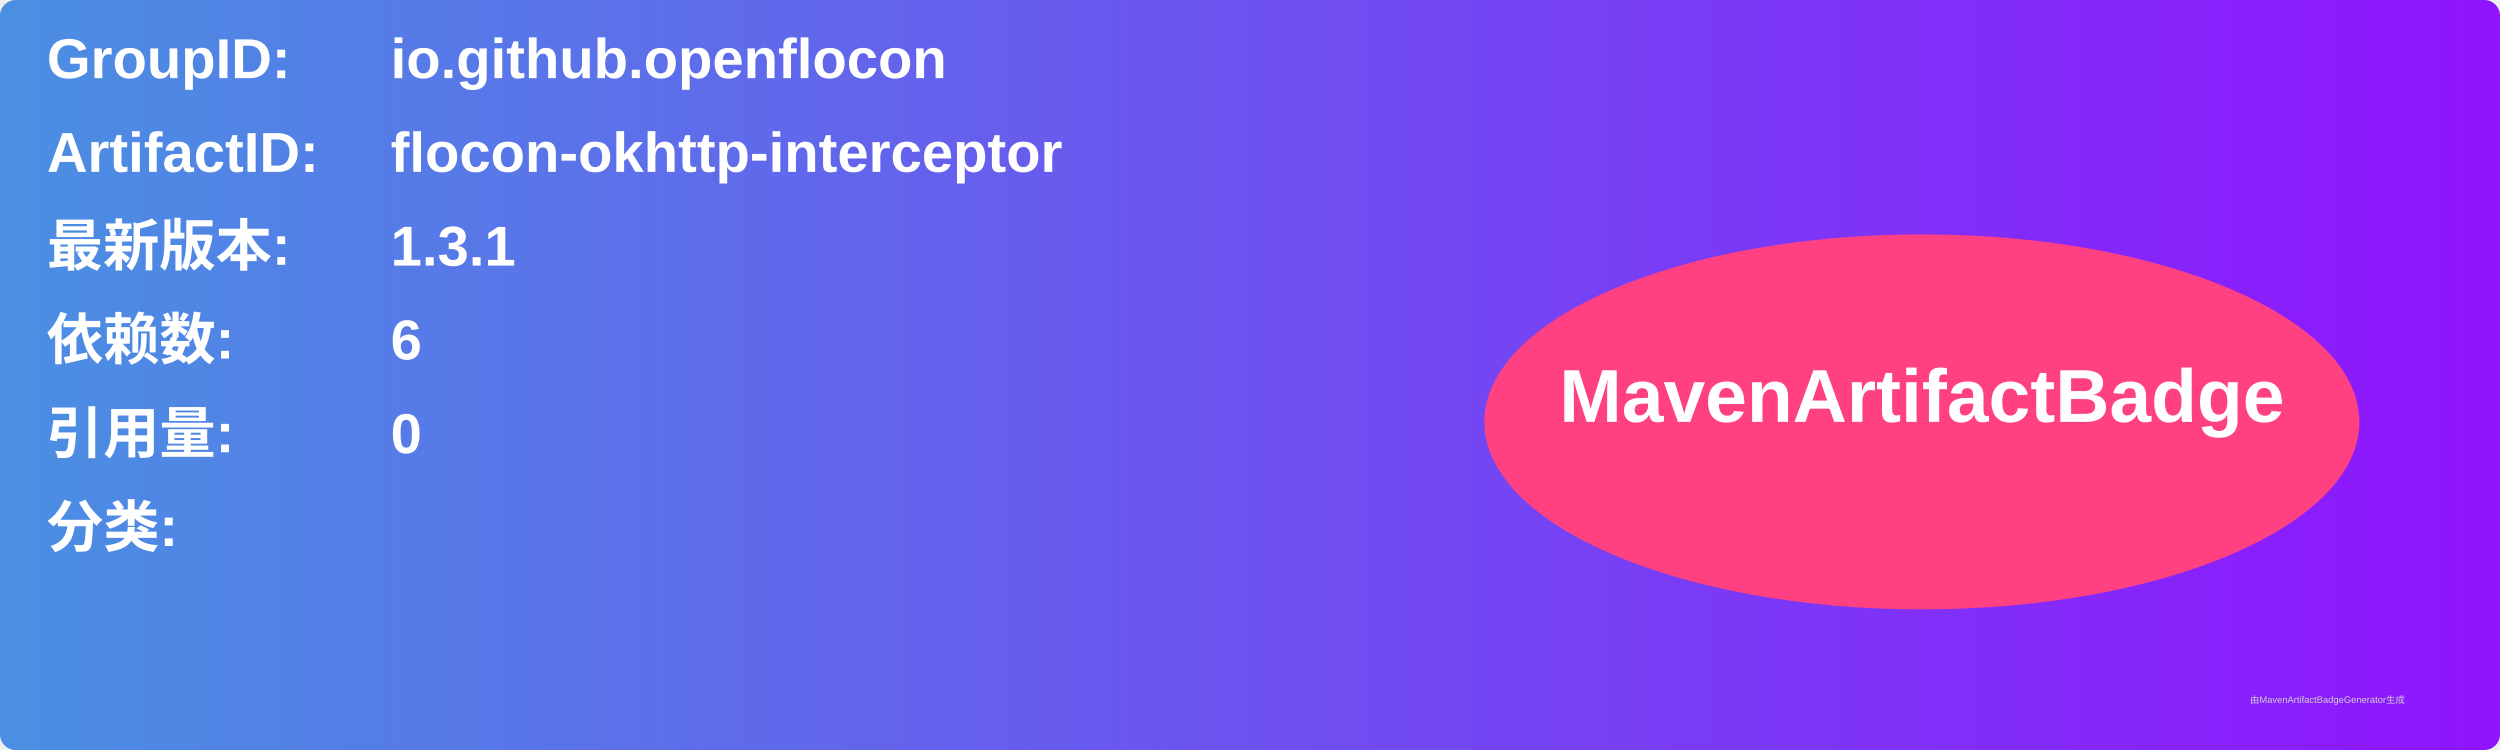
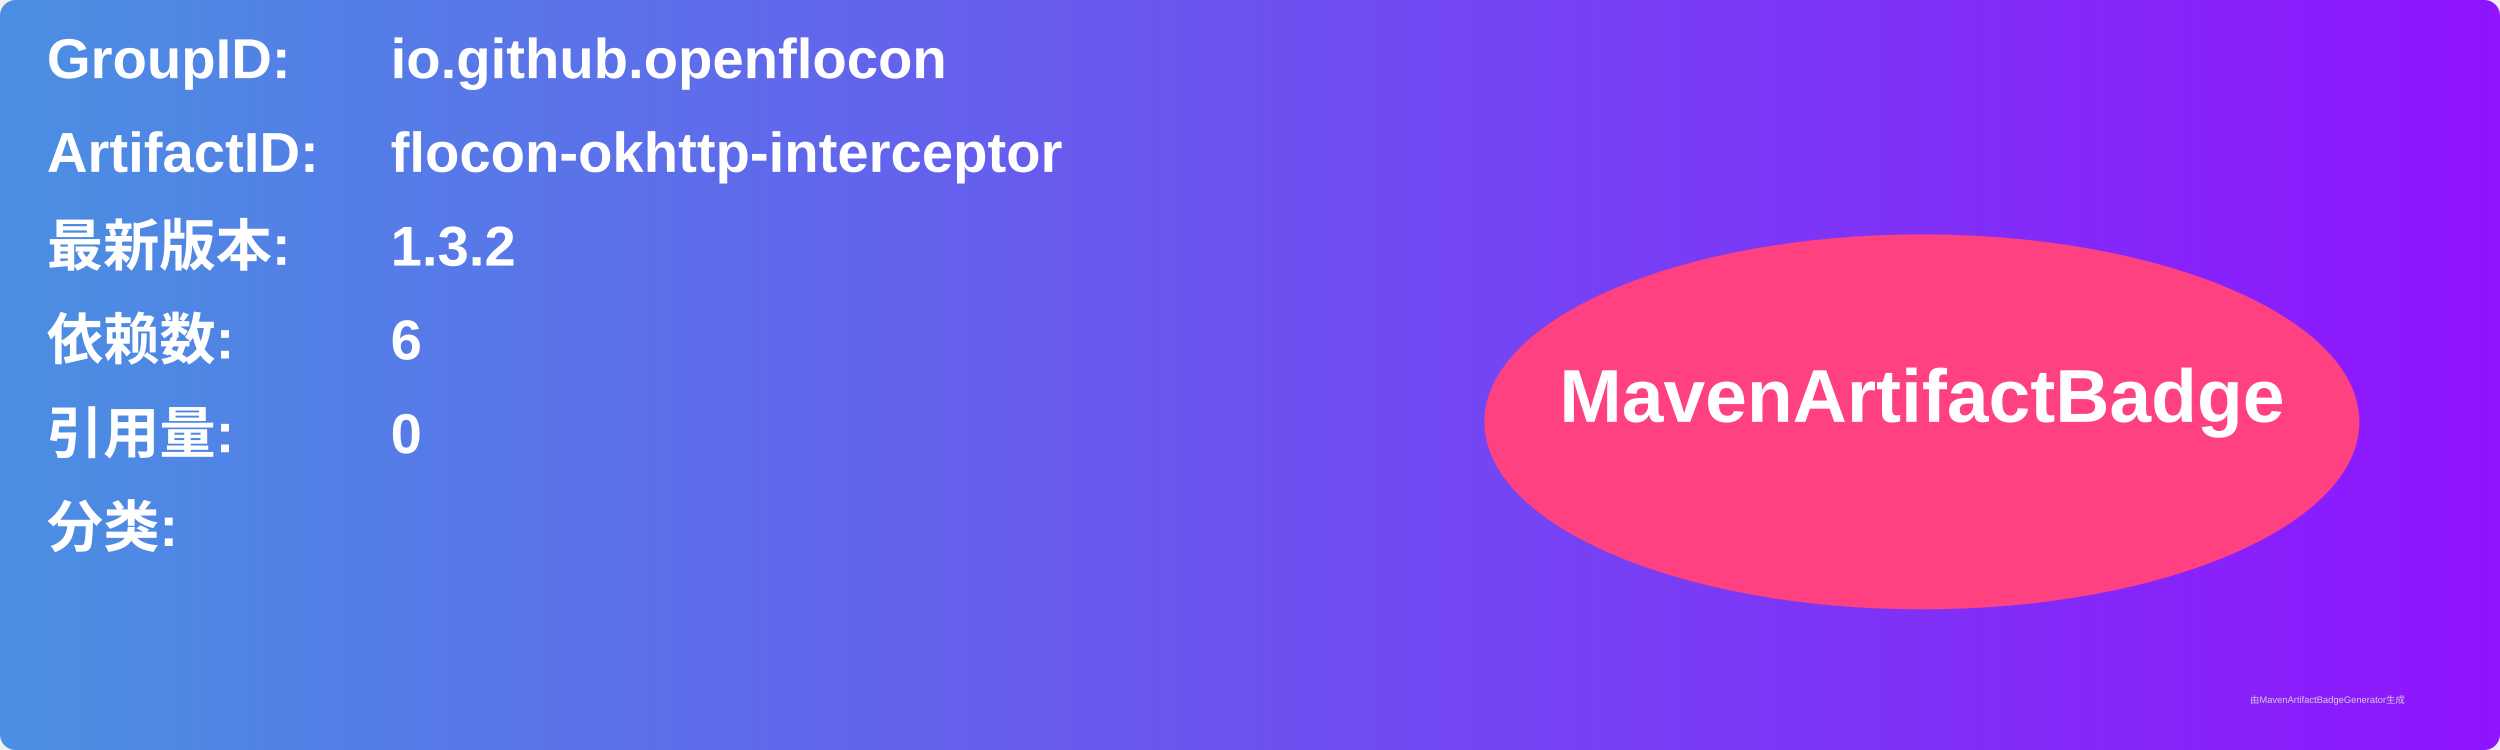
<svg xmlns="http://www.w3.org/2000/svg" width="800" height="240" viewBox="0 0 800 240">
  <linearGradient id="grad" x1="0%" y1="0%" x2="100%" y2="0%">
    <stop offset="0%" stop-color="#4a90e2" />
    <stop offset="100%" stop-color="#9013fe" />
  </linearGradient>
  <rect width="100%" height="100%" rx="5" ry="5" fill="url(#grad)" />
  <g transform="translate(15, 15)">
    <text x="0" y="10" font-family="Arial" font-size="18" fill="white" font-weight="bold" width="260">GroupID:</text>
    <text x="110" y="10" font-family="Arial" font-size="18" fill="white" font-weight="bold" width="460">io.github.openflocon</text>
    <text x="0" y="40" font-family="Arial" font-size="18" fill="white" font-weight="bold" width="260">ArtifactID:</text>
    <text x="110" y="40" font-family="Arial" font-size="18" fill="white" font-weight="bold" width="460">flocon-okhttp-interceptor</text>
    <text x="0" y="70" font-family="Arial" font-size="18" fill="white" font-weight="bold">最新版本:</text>
    <text x="110" y="70" font-family="Arial" font-size="18" fill="white" font-weight="bold">
-       <tspan font-weight="bold">1.3.1</tspan>
+       <tspan font-weight="bold">1.3.2</tspan>
    </text>
    <text x="0" y="100" font-family="Arial" font-size="18" fill="white" font-weight="bold">依赖数: </text>
    <text x="110" y="100" font-family="Arial" font-size="18" fill="white">
      <tspan font-weight="bold">6</tspan>
    </text>
    <text x="0" y="130" font-family="Arial" font-size="18" fill="white" font-weight="bold">引用量: </text>
    <text x="110" y="130" font-family="Arial" font-size="18" fill="white">
      <tspan font-weight="bold">0</tspan>
    </text>
    <text x="0" y="160" font-family="Arial" font-size="18" fill="white" font-weight="bold">分类:</text>
    <text x="10" y="190" font-family="Arial" font-size="10" fill="white">
      <tspan font-weight="bold" />
    </text>
    <ellipse cx="600" cy="120" rx="140" ry="60" fill="#ff4081" />
    <text x="600" y="120" text-anchor="middle" font-family="Arial" font-size="24" fill="white" font-weight="bold">MavenArtifactBadge</text>
  </g>
  <text x="720" y="225" font-family="Arial" font-size="3" fill="#d0d0d0">由MavenArtifactBadgeGenerator生成</text>
</svg>
